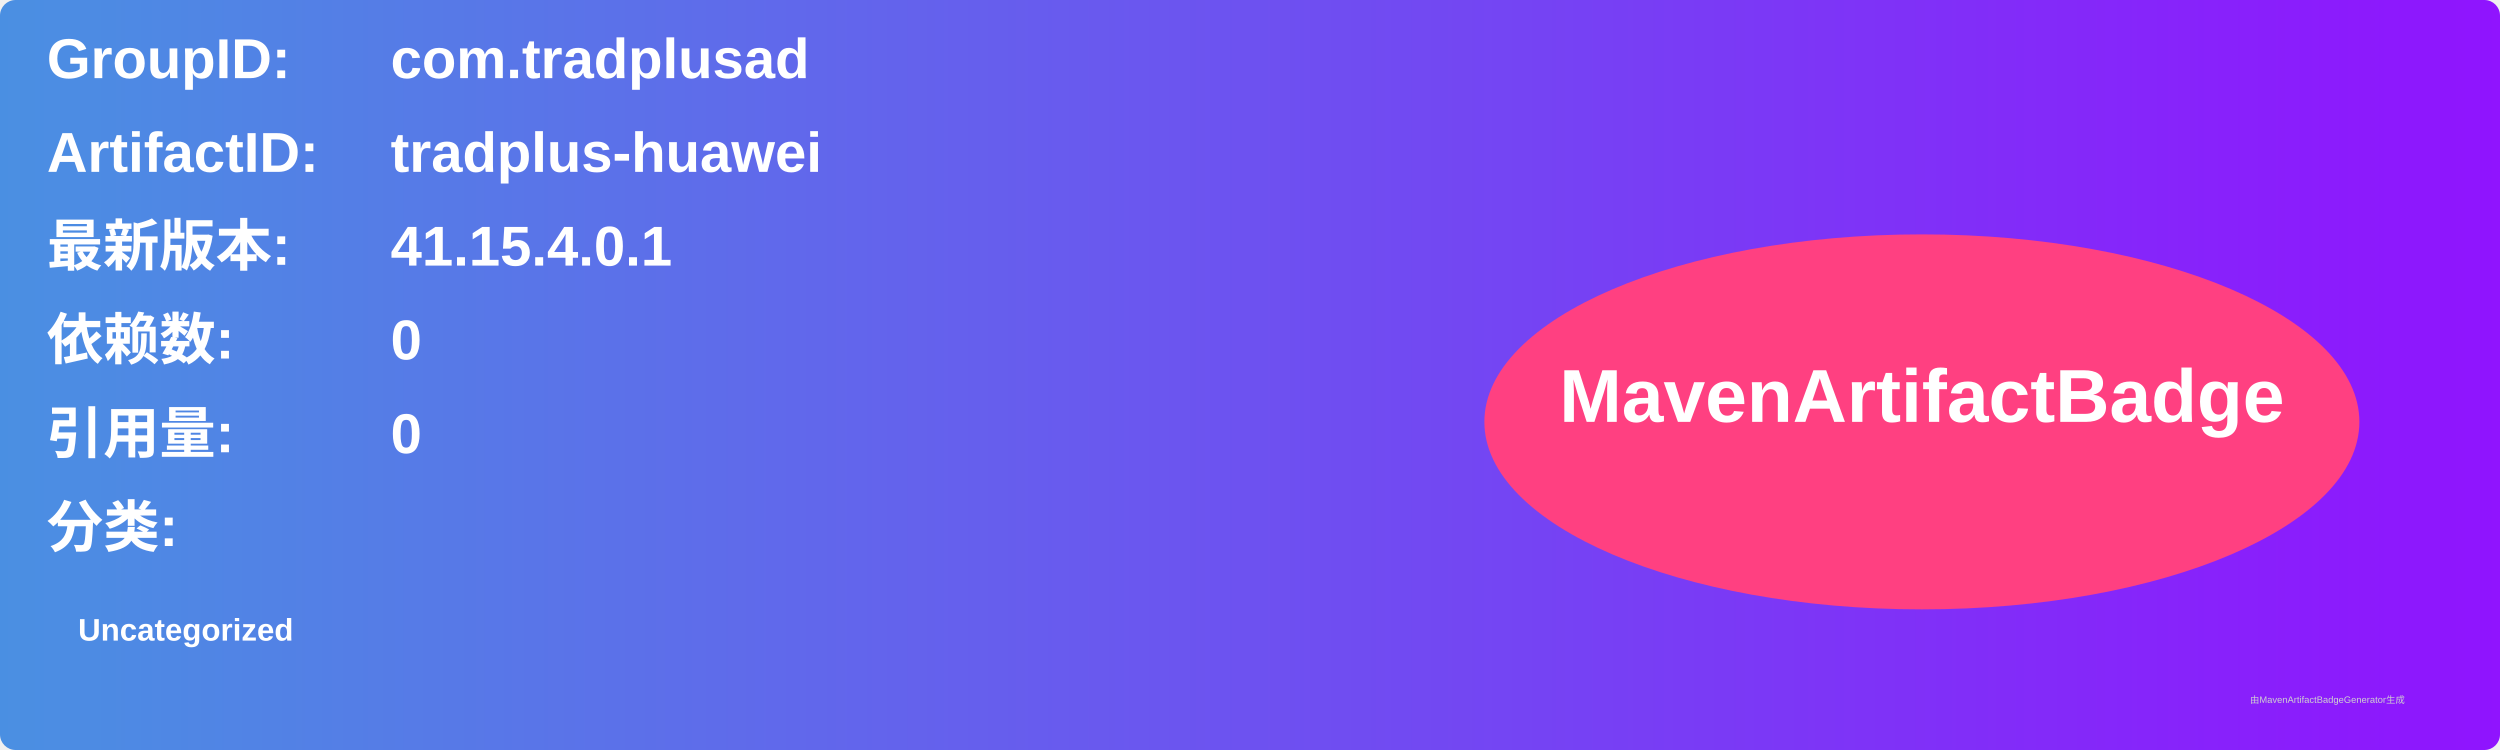
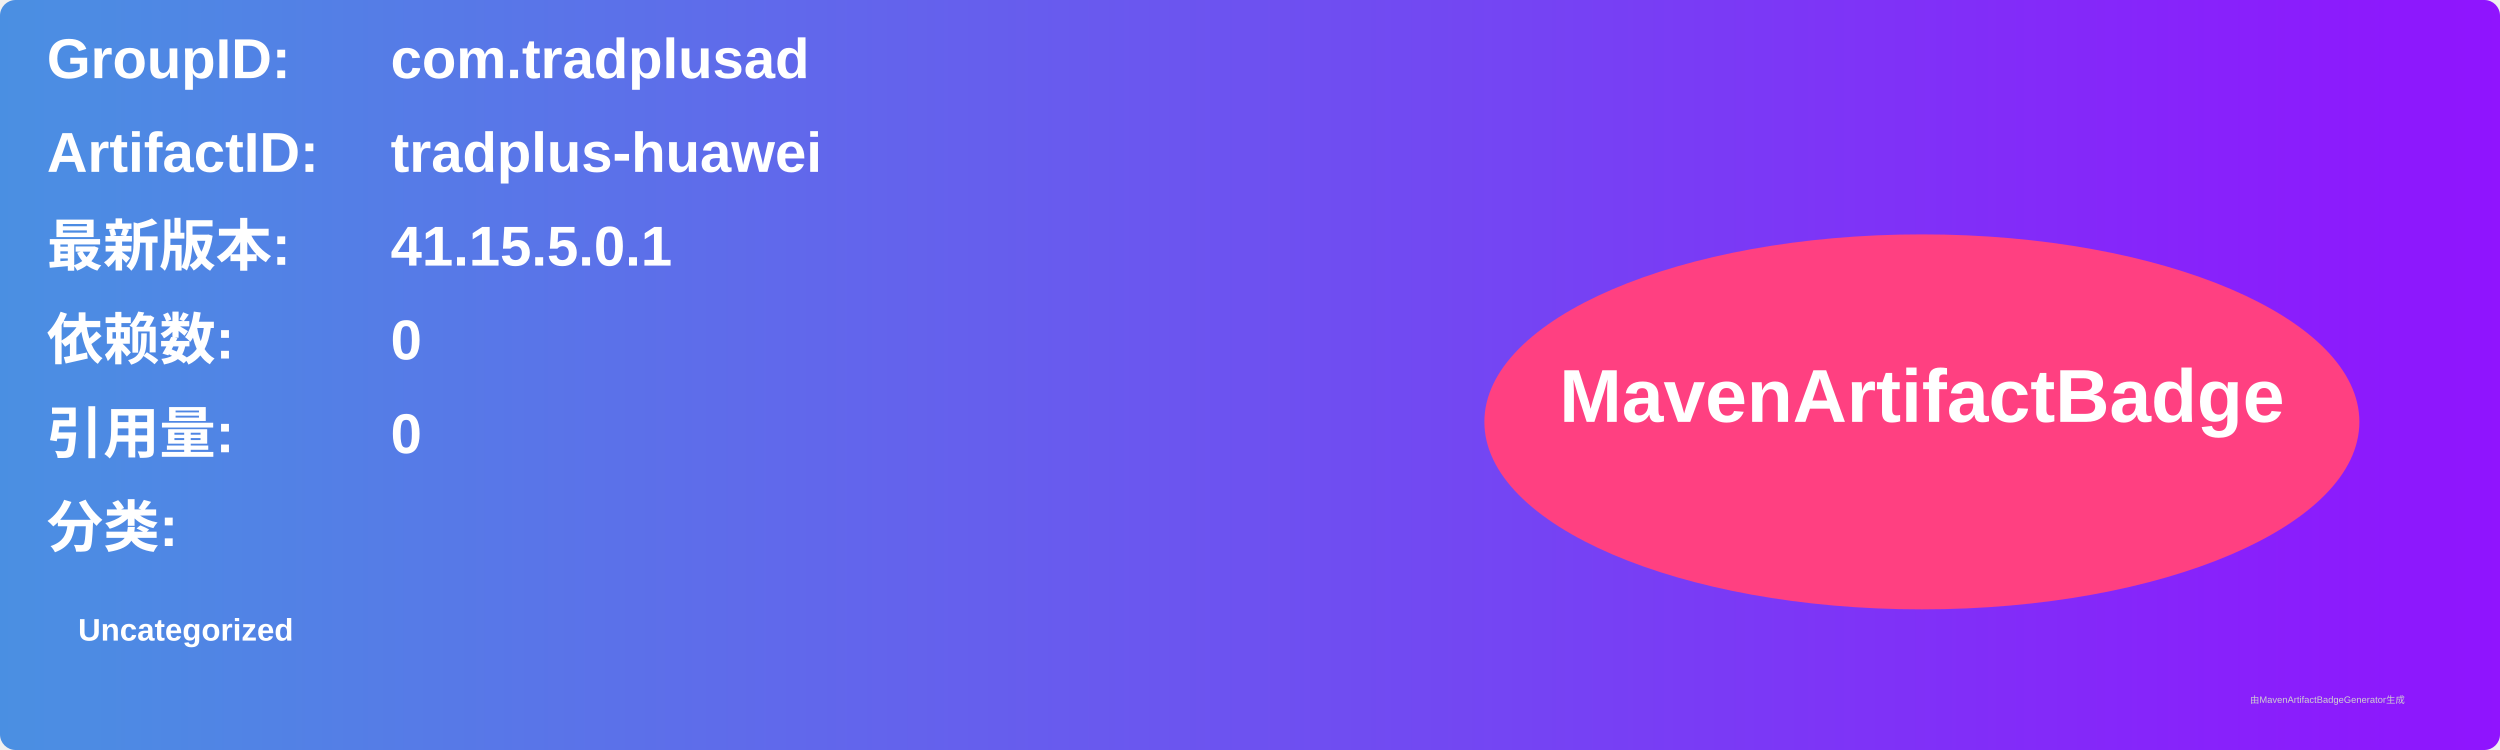
<svg xmlns="http://www.w3.org/2000/svg" width="800" height="240" viewBox="0 0 800 240">
  <linearGradient id="grad" x1="0%" y1="0%" x2="100%" y2="0%">
    <stop offset="0%" stop-color="#4a90e2" />
    <stop offset="100%" stop-color="#9013fe" />
  </linearGradient>
  <rect width="100%" height="100%" rx="5" ry="5" fill="url(#grad)" />
  <g transform="translate(15, 15)">
    <text x="0" y="10" font-family="Arial" font-size="18" fill="white" font-weight="bold" width="260">GroupID:</text>
    <text x="110" y="10" font-family="Arial" font-size="18" fill="white" font-weight="bold" width="460">com.tradplusad</text>
    <text x="0" y="40" font-family="Arial" font-size="18" fill="white" font-weight="bold" width="260">ArtifactID:</text>
    <text x="110" y="40" font-family="Arial" font-size="18" fill="white" font-weight="bold" width="460">tradplus-huawei</text>
    <text x="0" y="70" font-family="Arial" font-size="18" fill="white" font-weight="bold">最新版本:</text>
    <text x="110" y="70" font-family="Arial" font-size="18" fill="white" font-weight="bold">
-       <tspan font-weight="bold">41.15.4.0.1</tspan>
+       <tspan font-weight="bold">41.15.5.0.1</tspan>
    </text>
    <text x="0" y="100" font-family="Arial" font-size="18" fill="white" font-weight="bold">依赖数: </text>
    <text x="110" y="100" font-family="Arial" font-size="18" fill="white">
      <tspan font-weight="bold">0</tspan>
    </text>
    <text x="0" y="130" font-family="Arial" font-size="18" fill="white" font-weight="bold">引用量: </text>
    <text x="110" y="130" font-family="Arial" font-size="18" fill="white">
      <tspan font-weight="bold">0</tspan>
    </text>
    <text x="0" y="160" font-family="Arial" font-size="18" fill="white" font-weight="bold">分类:</text>
    <text x="10" y="190" font-family="Arial" font-size="10" fill="white">
      <tspan font-weight="bold">Uncategorized</tspan>
    </text>
    <ellipse cx="600" cy="120" rx="140" ry="60" fill="#ff4081" />
    <text x="600" y="120" text-anchor="middle" font-family="Arial" font-size="24" fill="white" font-weight="bold">MavenArtifactBadge</text>
  </g>
  <text x="720" y="225" font-family="Arial" font-size="3" fill="#d0d0d0">由MavenArtifactBadgeGenerator生成</text>
</svg>
